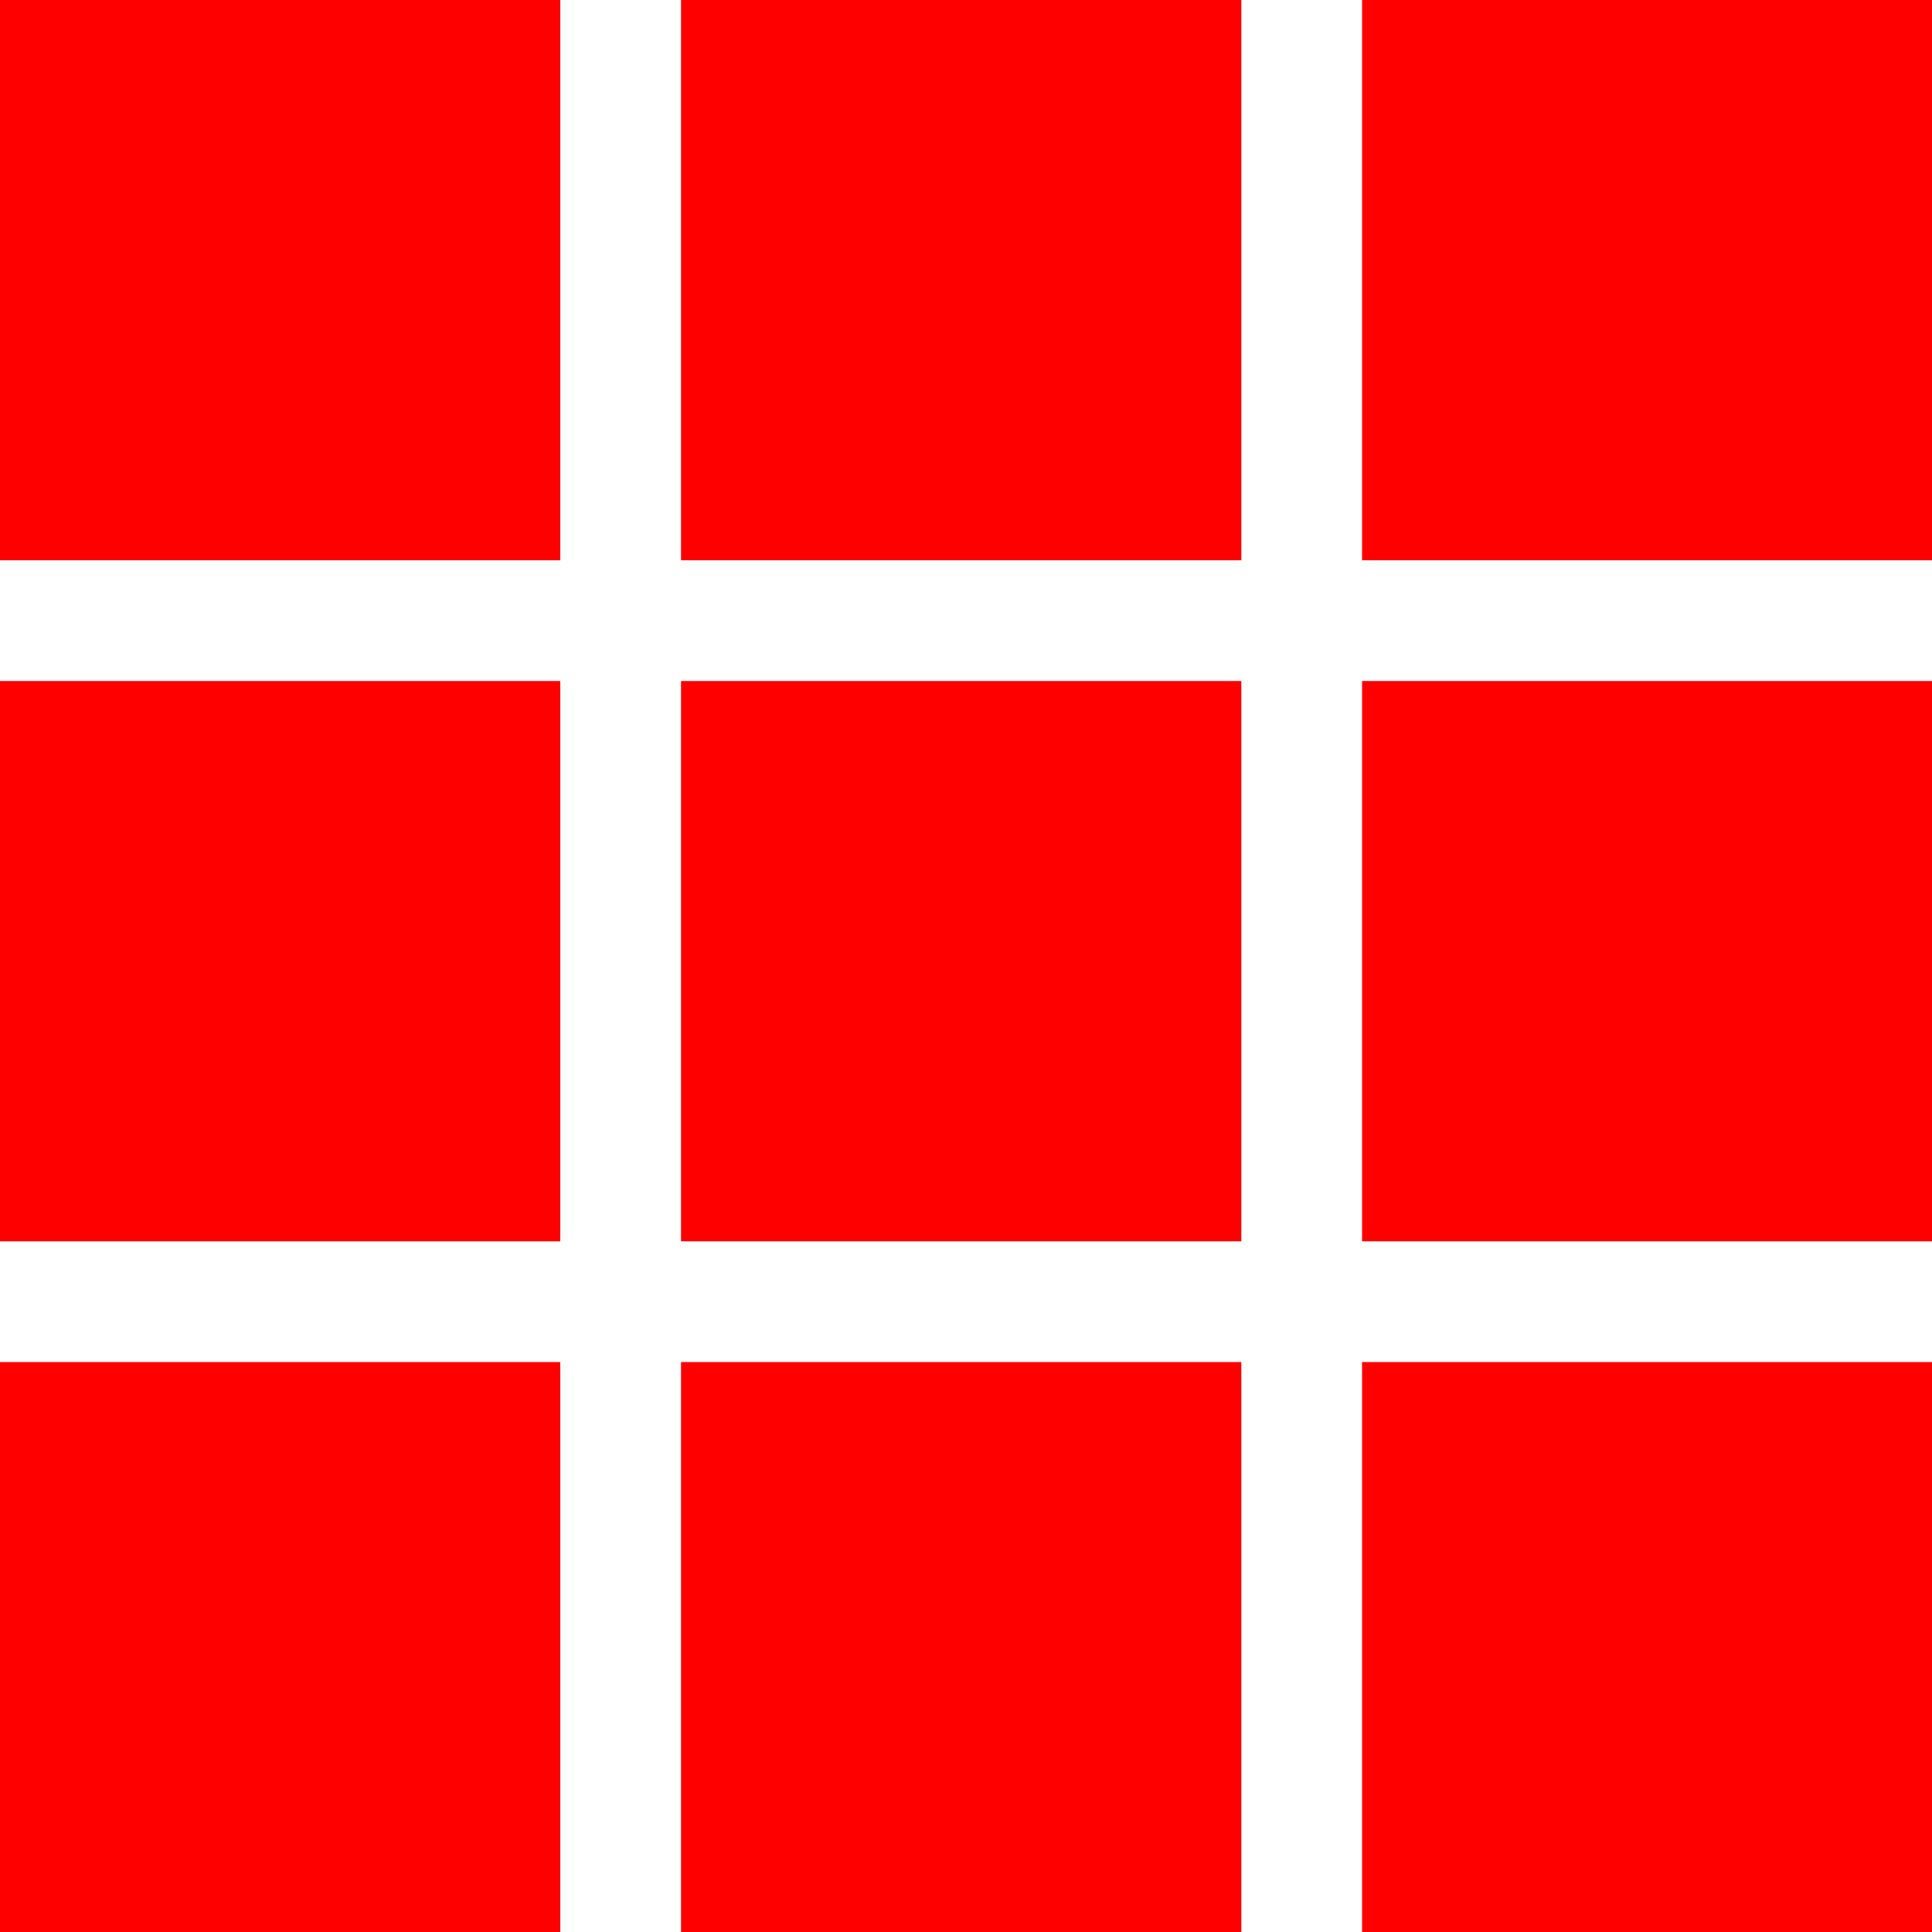
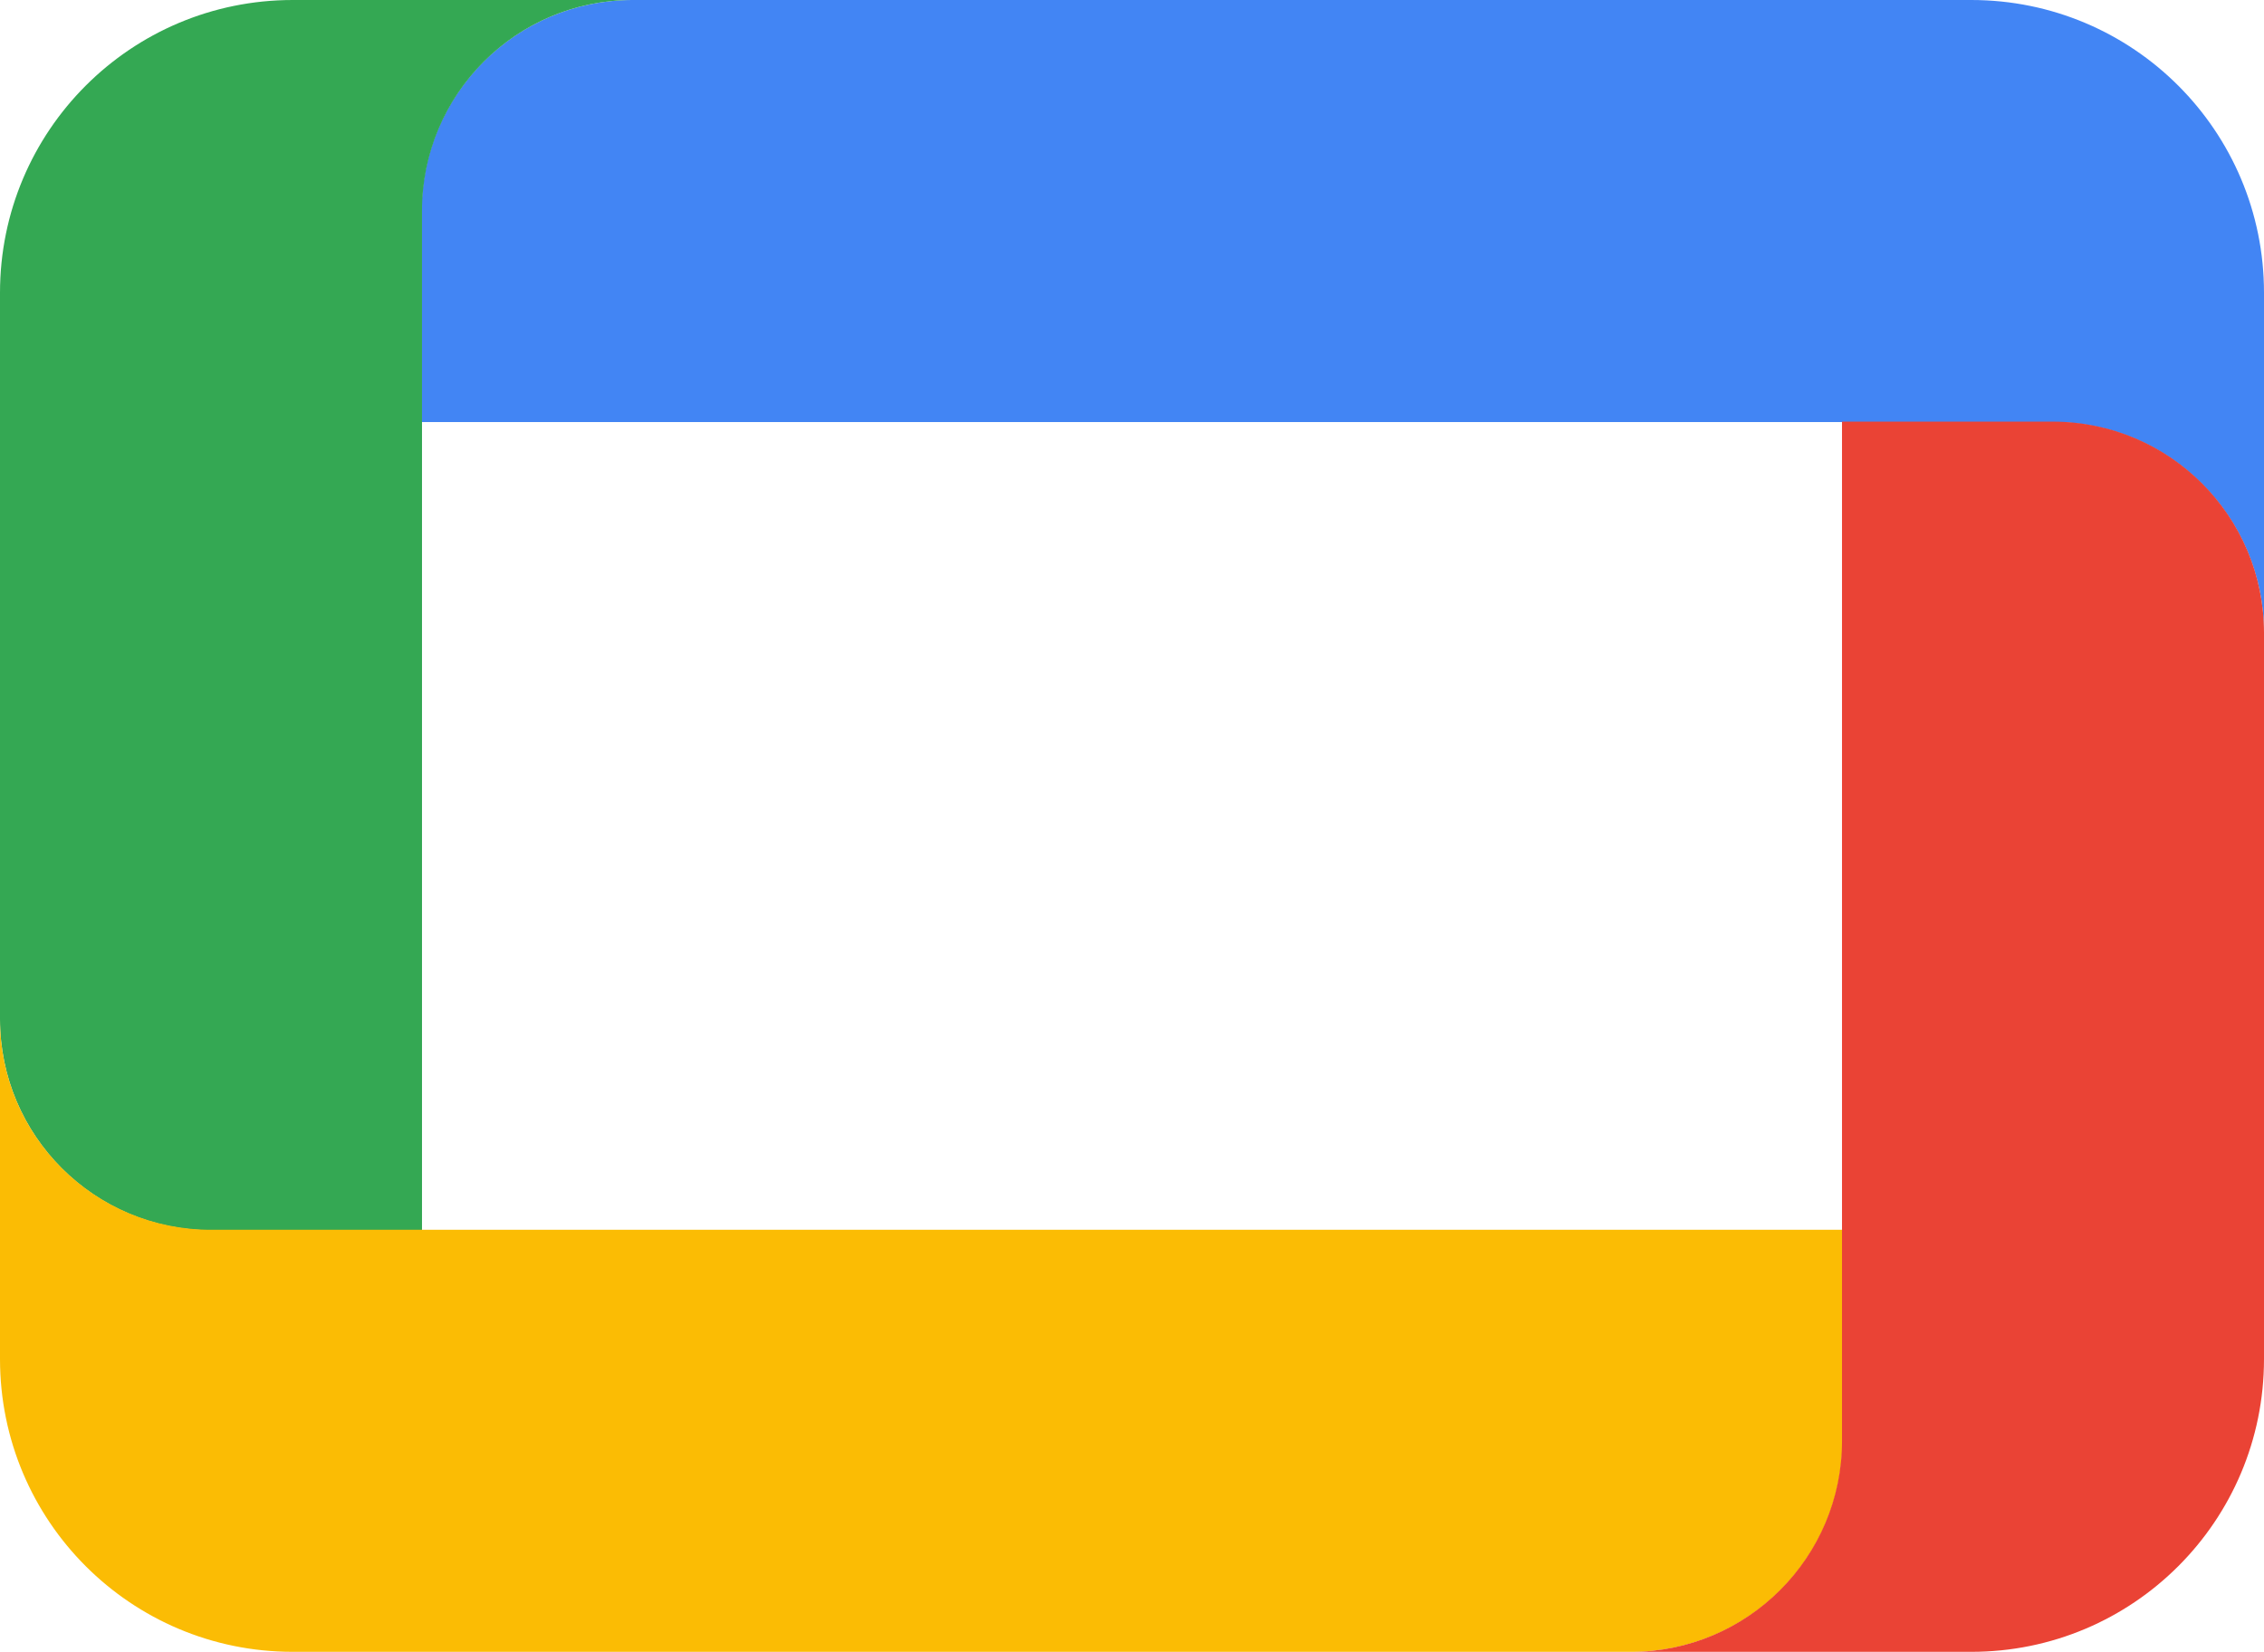
- <svg xmlns="http://www.w3.org/2000/svg" width="400" height="400" version="1.1">
-   <g class="layer">
-     <g id="layer1">
-       <path d="m0,0l0,116l116,0l0,-116l-116,0zm141,0l0,116l116,0l0,-116l-116,0zm141,0l0,116l118,0l0,-116l-118,0zm-282,141l0,116l116,0l0,-116l-116,0zm141,0l0,116l116,0l0,-116l-116,0zm141,0l0,116l118,0l0,-116l-118,0zm-282,141l0,118l116,0l0,-118l-116,0zm141,0l0,118l116,0l0,-118l-116,0zm141,0l0,118l118,0l0,-118l-118,0z" fill="#ff0000" id="rect23362" stroke-dashoffset="0" stroke-miterlimit="4" />
-     </g>
-   </g>
+ <svg xmlns="http://www.w3.org/2000/svg" version="1.1" viewBox="0 0 548.3 400">
+   <path fill="#4285F4" d="M477.4,0H153.2c-28.2,0-51.1,22.9-51.1,51.1v51.1h395.1c28.2,0,51.1,22.9,51.1,51.1V70.9 C548.3,31.7,516.6,0,477.4,0L477.4,0z" />
+   <path fill="#34A853" d="M70.9,0C31.7,0,0,31.7,0,70.9v175.9c0,28.2,22.9,51.1,51.1,51.1h51.1V51.1c0,0,0,0,0,0 C102.2,22.9,125,0,153.2,0H70.9L70.9,0z" />
+   <path fill="#FBBC04" d="M70.9,400h324.2c28.2,0,51.1-22.9,51.1-51.1v-51.1H51.1C22.9,297.8,0,275,0,246.8v82.3 C0,368.3,31.7,400,70.9,400L70.9,400z" />
+   <path fill="#EA4335" d="M477.4,400c39.2,0,70.9-31.7,70.9-70.9V153.2c0-28.2-22.9-51.1-51.1-51.1h-51.1v246.8c0,0,0,0,0,0 c0,28.2-22.9,51.1-51.1,51.1H477.4L477.4,400z" />
</svg>
